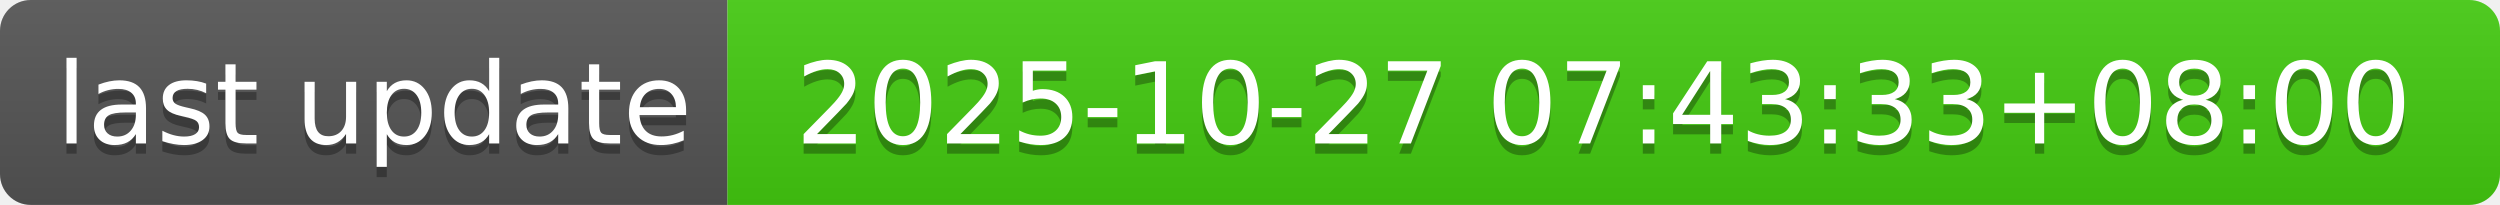
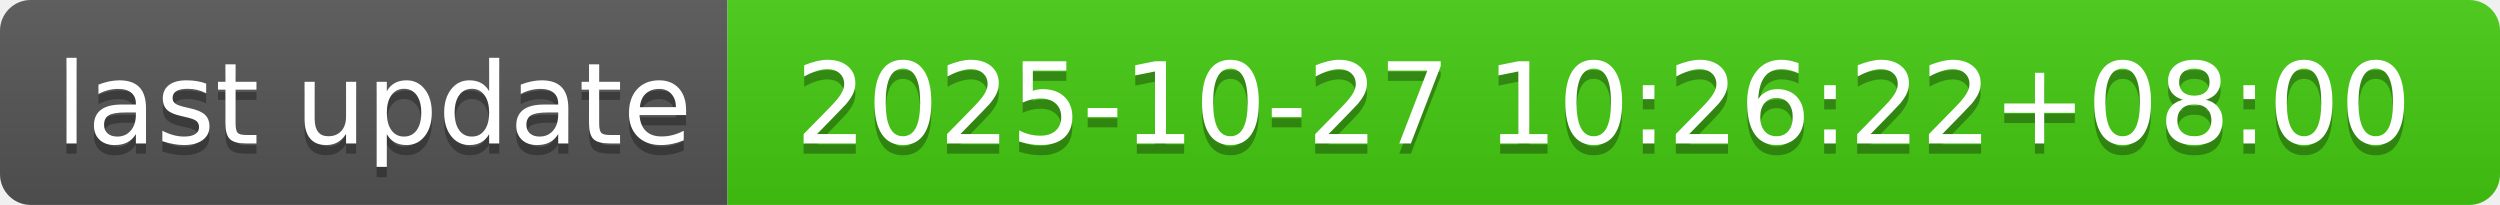
- <svg xmlns="http://www.w3.org/2000/svg" width="244" height="20" role="img" aria-label="last update: 2025-10-27 07:43:33+08:00">
+ <svg xmlns="http://www.w3.org/2000/svg" width="244" height="20" role="img" aria-label="last update: 2025-10-27 10:26:22+08:00">
  <linearGradient id="s" x2="0" y2="100%">
    <stop offset="0" stop-color="#bbb" stop-opacity=".1" />
    <stop offset="1" stop-opacity=".1" />
  </linearGradient>
  <clipPath id="r">
    <rect width="244" height="20" rx="3" fill="#fff" />
  </clipPath>
  <g clip-path="url(#r)">
    <rect width="71" height="20" fill="#555" />
    <rect x="71" width="173" height="20" fill="#4c1" />
    <rect width="244" height="20" fill="url(#s)" />
  </g>
  <g fill="#fff" text-anchor="middle" font-family="Verdana,Geneva,DejaVu Sans,sans-serif" text-rendering="geometricPrecision" font-size="110">
    <text aria-hidden="true" x="365" y="150" fill="#010101" fill-opacity=".3" transform="scale(.1)" textLength="610">last update</text>
    <text x="365" y="140" transform="scale(.1)" fill="#fff" textLength="610">last update</text>
-     <text aria-hidden="true" x="1565" y="150" fill="#010101" fill-opacity=".3" transform="scale(.1)" textLength="1630">2025-10-27 07:43:33+08:00</text>
-     <text x="1565" y="140" transform="scale(.1)" fill="#fff" textLength="1630">2025-10-27 07:43:33+08:00</text>
+     <text aria-hidden="true" x="1565" y="150" fill="#010101" fill-opacity=".3" transform="scale(.1)" textLength="1630">2025-10-27 10:26:22+08:00</text>
+     <text x="1565" y="140" transform="scale(.1)" fill="#fff" textLength="1630">2025-10-27 10:26:22+08:00</text>
  </g>
</svg>
